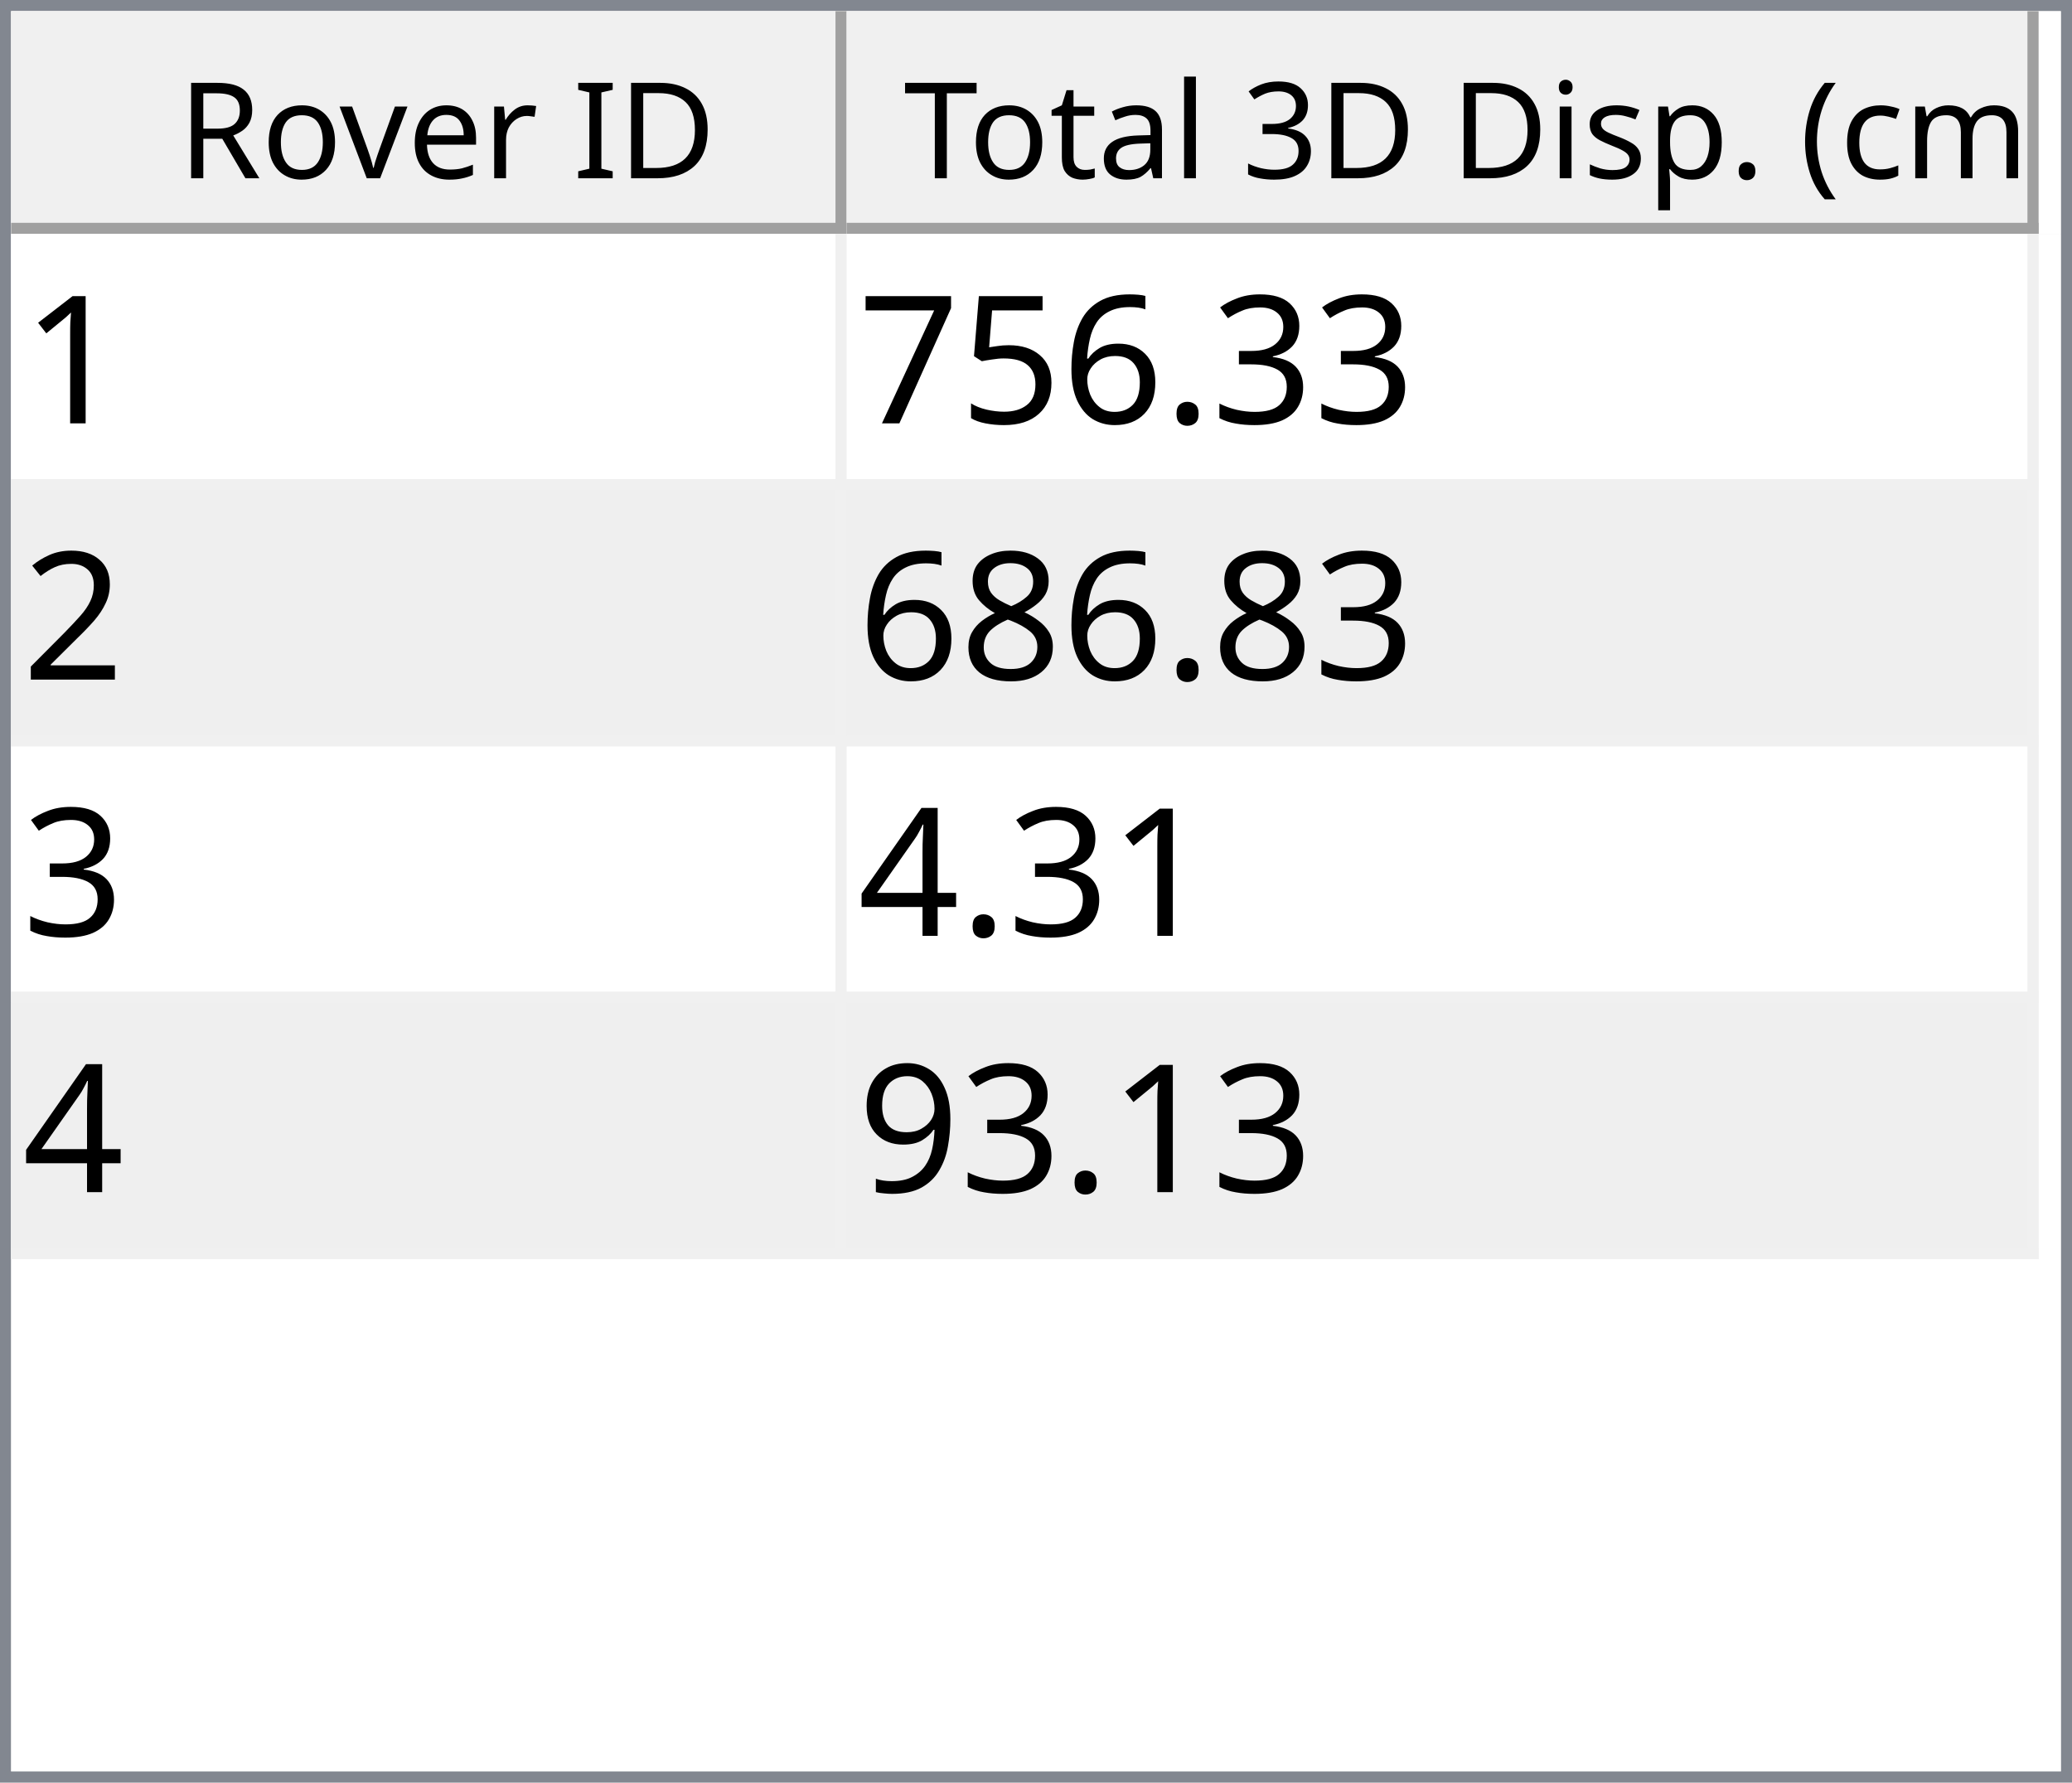
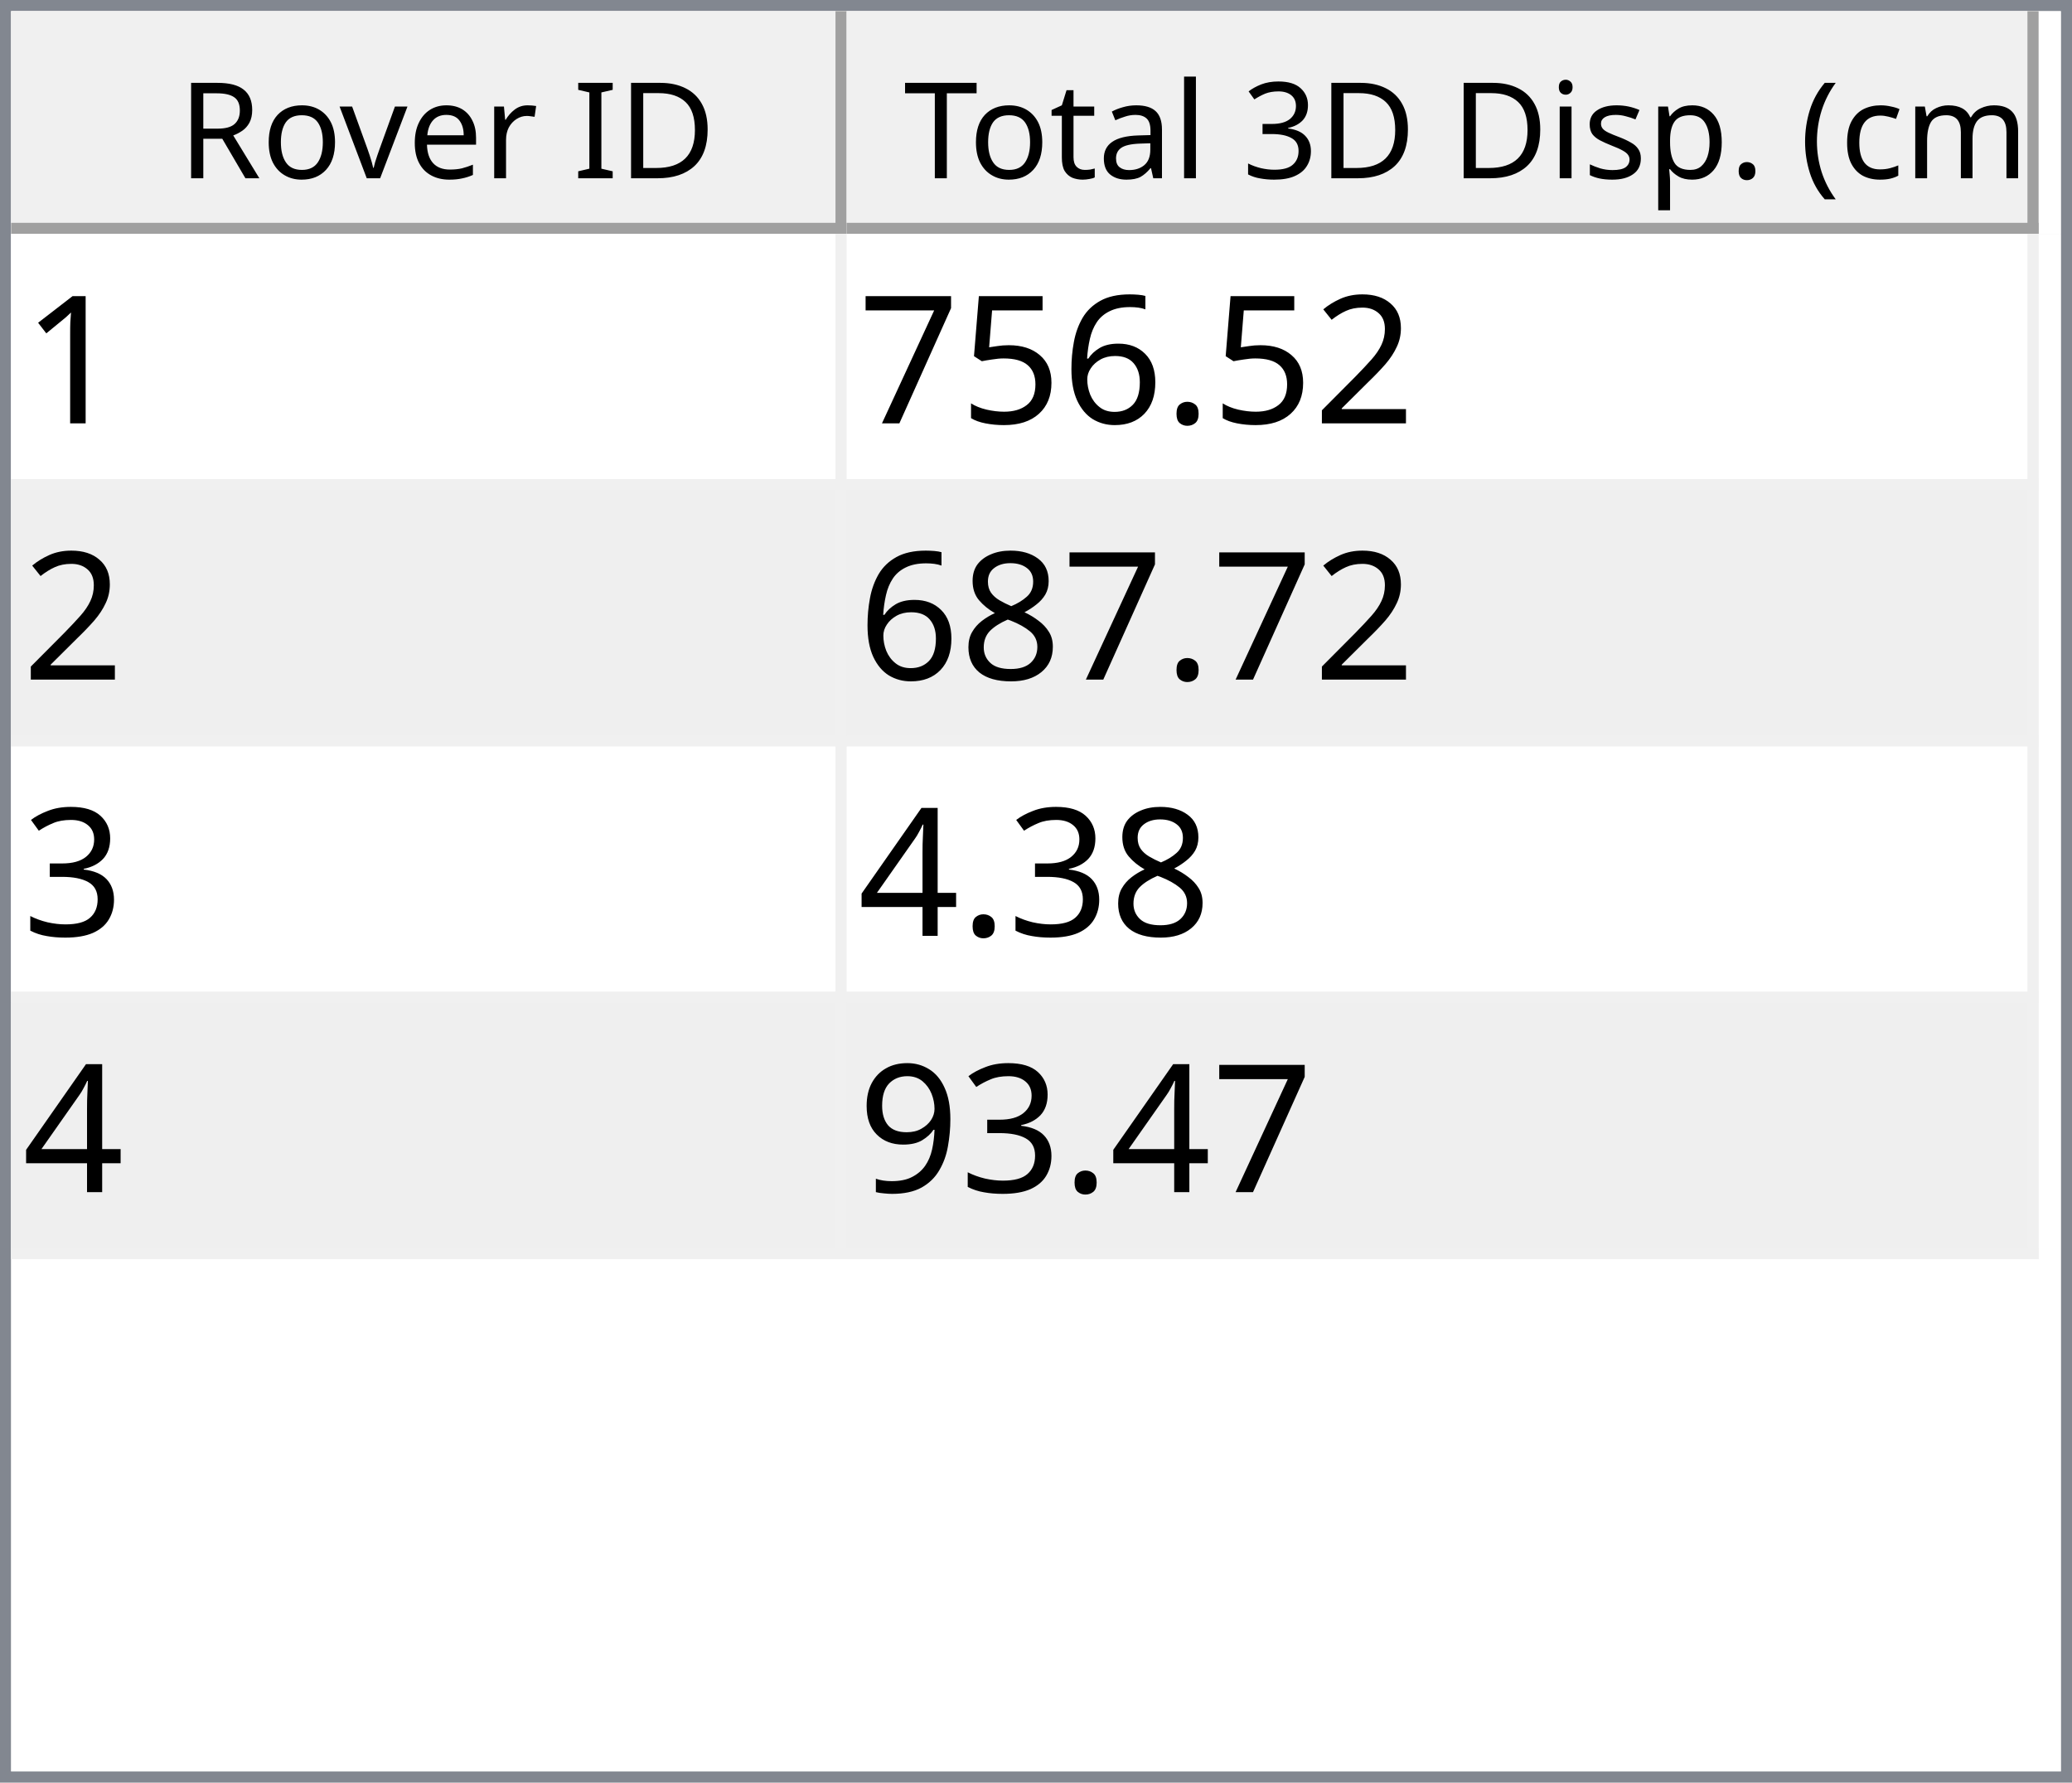
<svg xmlns="http://www.w3.org/2000/svg" style="fill-opacity:1; color-rendering:auto; color-interpolation:auto; text-rendering:auto; stroke:black; stroke-linecap:square; stroke-miterlimit:10; shape-rendering:auto; stroke-opacity:1; fill:black; stroke-dasharray:none; font-weight:normal; stroke-width:1; font-family:'Dialog'; font-style:normal; stroke-linejoin:miter; font-size:12px; stroke-dashoffset:0; image-rendering:auto;" width="186" height="160">
  <defs id="genericDefs" />
  <g>
    <defs id="defs1">
      <clipPath clipPathUnits="userSpaceOnUse" id="clipPath1">
        <path d="M0 0 L186 0 L186 160 L0 160 L0 0 Z" />
      </clipPath>
      <clipPath clipPathUnits="userSpaceOnUse" id="clipPath2">
        <path d="M0 0 L0 160 L186 160 L186 0 Z" />
      </clipPath>
      <clipPath clipPathUnits="userSpaceOnUse" id="clipPath3">
        <path d="M0 0 L0 20 L184 20 L184 0 Z" />
      </clipPath>
      <clipPath clipPathUnits="userSpaceOnUse" id="clipPath4">
        <path d="M0 0 L0 20 L75 20 L75 0 Z" />
      </clipPath>
      <clipPath clipPathUnits="userSpaceOnUse" id="clipPath5">
        <path d="M1 1 L1 19 L74 19 L74 1 Z" />
      </clipPath>
      <clipPath clipPathUnits="userSpaceOnUse" id="clipPath6">
        <path d="M0 0 L0 18 L73 18 L73 0 Z" />
      </clipPath>
      <clipPath clipPathUnits="userSpaceOnUse" id="clipPath7">
        <path d="M-0.5 -0.5 L-0.5 19.5 L74.5 19.5 L74.5 -0.5 Z" />
      </clipPath>
      <clipPath clipPathUnits="userSpaceOnUse" id="clipPath8">
        <path d="M0 0 L0 20 L107 20 L107 0 Z" />
      </clipPath>
      <clipPath clipPathUnits="userSpaceOnUse" id="clipPath9">
        <path d="M1 1 L1 19 L106 19 L106 1 Z" />
      </clipPath>
      <clipPath clipPathUnits="userSpaceOnUse" id="clipPath10">
        <path d="M0 0 L0 18 L105 18 L105 0 Z" />
      </clipPath>
      <clipPath clipPathUnits="userSpaceOnUse" id="clipPath11">
        <path d="M-0.5 -0.5 L-0.5 19.5 L106.5 19.5 L106.5 -0.5 Z" />
      </clipPath>
      <clipPath clipPathUnits="userSpaceOnUse" id="clipPath12">
        <path d="M0 0 L0 138 L184 138 L184 0 Z" />
      </clipPath>
      <clipPath clipPathUnits="userSpaceOnUse" id="clipPath13">
        <path d="M0 0 L0 92 L182 92 L182 0 Z" />
      </clipPath>
      <clipPath clipPathUnits="userSpaceOnUse" id="clipPath14">
        <path d="M-0.5 -0.5 L-0.5 91.5 L181.5 91.5 L181.5 -0.5 Z" />
      </clipPath>
      <clipPath clipPathUnits="userSpaceOnUse" id="clipPath15">
        <path d="M0 0 L0 22 L74 22 L74 0 Z" />
      </clipPath>
      <clipPath clipPathUnits="userSpaceOnUse" id="clipPath16">
        <path d="M0 0 L0 22 L106 22 L106 0 Z" />
      </clipPath>
      <font horiz-adv-x="64.551" id="font1">
        <font-face ascent="107.91" descent="25.098" units-per-em="100" style="font-style:normal; font-family:Segoe UI; font-weight:normal;" />
        <missing-glyph horiz-adv-x="64.551" d="M8.109 0 L8.109 68.266 L56.453 68.266 L56.453 0 L8.109 0 ZM15.328 7.234 L49.219 7.234 L49.219 61.031 L15.328 61.031 L15.328 7.234 Z" />
        <glyph unicode="D" horiz-adv-x="70.117" d="M9.188 0 L9.188 70.016 L28.516 70.016 Q65.531 70.016 65.531 35.891 Q65.531 19.672 55.25 9.836 Q44.969 0 27.734 0 L9.188 0 ZM17.391 62.594 L17.391 7.422 L27.828 7.422 Q41.609 7.422 49.273 14.797 Q56.938 22.172 56.938 35.688 Q56.938 62.594 28.328 62.594 L17.391 62.594 Z" />
        <glyph unicode="I" horiz-adv-x="26.611" d="M17.391 0 L9.188 0 L9.188 70.016 L17.391 70.016 L17.391 0 Z" />
        <glyph unicode=" " horiz-adv-x="27.393" d="" />
        <glyph unicode="r" horiz-adv-x="34.766" d="M34.188 41.891 Q32.078 43.5 28.125 43.5 Q23 43.5 19.555 38.672 Q16.109 33.844 16.109 25.484 L16.109 0 L8.109 0 L8.109 50 L16.109 50 L16.109 39.703 L16.312 39.703 Q18.016 44.969 21.531 47.922 Q25.047 50.875 29.391 50.875 Q32.516 50.875 34.188 50.203 L34.188 41.891 Z" />
        <glyph unicode="e" horiz-adv-x="52.295" d="M48.297 23 L12.984 23 Q13.188 14.656 17.484 10.109 Q21.781 5.562 29.297 5.562 Q37.75 5.562 44.828 11.141 L44.828 3.609 Q38.234 -1.172 27.391 -1.172 Q16.797 -1.172 10.742 5.641 Q4.688 12.453 4.688 24.812 Q4.688 36.469 11.305 43.82 Q17.922 51.172 27.734 51.172 Q37.547 51.172 42.922 44.828 Q48.297 38.484 48.297 27.203 L48.297 23 ZM40.094 29.781 Q40.047 36.719 36.75 40.578 Q33.453 44.438 27.594 44.438 Q21.922 44.438 17.969 40.383 Q14.016 36.328 13.094 29.781 L40.094 29.781 Z" />
        <glyph unicode="v" horiz-adv-x="47.9" d="M47.406 50 L27.484 0 L19.625 0 L0.688 50 L9.469 50 L22.172 13.672 Q23.578 9.672 23.922 6.688 L24.125 6.688 Q24.609 10.453 25.688 13.484 L38.969 50 L47.406 50 Z" />
        <glyph unicode="o" horiz-adv-x="58.594" d="M29 -1.172 Q17.922 -1.172 11.305 5.836 Q4.688 12.844 4.688 24.422 Q4.688 37.016 11.57 44.094 Q18.453 51.172 30.172 51.172 Q41.359 51.172 47.633 44.289 Q53.906 37.406 53.906 25.203 Q53.906 13.234 47.141 6.031 Q40.375 -1.172 29 -1.172 ZM29.594 44.438 Q21.875 44.438 17.383 39.188 Q12.891 33.938 12.891 24.703 Q12.891 15.828 17.43 10.695 Q21.969 5.562 29.594 5.562 Q37.359 5.562 41.531 10.594 Q45.703 15.625 45.703 24.906 Q45.703 34.281 41.531 39.359 Q37.359 44.438 29.594 44.438 Z" />
        <glyph unicode="R" horiz-adv-x="59.814" d="M59.375 0 L49.609 0 L37.891 19.625 Q36.281 22.359 34.766 24.289 Q33.25 26.219 31.664 27.438 Q30.078 28.656 28.25 29.219 Q26.422 29.781 24.125 29.781 L17.391 29.781 L17.391 0 L9.188 0 L9.188 70.016 L30.078 70.016 Q34.672 70.016 38.555 68.867 Q42.438 67.719 45.289 65.375 Q48.141 63.031 49.758 59.547 Q51.375 56.062 51.375 51.375 Q51.375 47.703 50.273 44.656 Q49.172 41.609 47.148 39.211 Q45.125 36.812 42.266 35.133 Q39.406 33.453 35.844 32.516 L35.844 32.328 Q37.594 31.547 38.891 30.547 Q40.188 29.547 41.359 28.18 Q42.531 26.812 43.68 25.078 Q44.828 23.344 46.234 21.047 L59.375 0 ZM17.391 62.594 L17.391 37.203 L28.516 37.203 Q31.594 37.203 34.203 38.133 Q36.812 39.062 38.719 40.797 Q40.625 42.531 41.703 45.047 Q42.781 47.562 42.781 50.688 Q42.781 56.297 39.141 59.445 Q35.5 62.594 28.609 62.594 L17.391 62.594 Z" />
        <glyph unicode=")" horiz-adv-x="30.176" d="M8.297 -15.922 L1.172 -15.922 Q16.406 2.344 16.406 26.812 Q16.406 51.469 1.078 70.016 L8.297 70.016 Q23.531 52.156 23.531 26.703 Q23.531 1.375 8.297 -15.922 Z" />
        <glyph unicode="m" horiz-adv-x="86.133" d="M79.109 0 L71.094 0 L71.094 28.719 Q71.094 37.016 68.531 40.727 Q65.969 44.438 59.906 44.438 Q54.781 44.438 51.195 39.75 Q47.609 35.062 47.609 28.516 L47.609 0 L39.594 0 L39.594 29.688 Q39.594 44.438 28.219 44.438 Q22.953 44.438 19.531 40.016 Q16.109 35.594 16.109 28.516 L16.109 0 L8.109 0 L8.109 50 L16.109 50 L16.109 42.094 L16.312 42.094 Q21.625 51.172 31.844 51.172 Q36.969 51.172 40.773 48.312 Q44.578 45.453 46 40.828 Q51.562 51.172 62.594 51.172 Q79.109 51.172 79.109 30.812 L79.109 0 Z" />
        <glyph unicode="c" horiz-adv-x="46.191" d="M42.188 2.297 Q36.422 -1.172 28.516 -1.172 Q17.828 -1.172 11.258 5.789 Q4.688 12.75 4.688 23.828 Q4.688 36.188 11.766 43.68 Q18.844 51.172 30.672 51.172 Q37.25 51.172 42.281 48.734 L42.281 40.531 Q36.719 44.438 30.375 44.438 Q22.703 44.438 17.797 38.945 Q12.891 33.453 12.891 24.516 Q12.891 15.719 17.508 10.641 Q22.125 5.562 29.891 5.562 Q36.422 5.562 42.188 9.906 L42.188 2.297 Z" />
        <glyph unicode="(" horiz-adv-x="30.176" d="M29.109 -15.922 L21.969 -15.922 Q6.844 1.375 6.844 26.703 Q6.844 52.156 21.969 70.016 L29.203 70.016 Q13.875 51.469 13.875 26.812 Q13.875 2.344 29.109 -15.922 Z" />
        <glyph unicode="." horiz-adv-x="21.68" d="M10.891 -1.078 Q8.641 -1.078 7.055 0.539 Q5.469 2.156 5.469 4.391 Q5.469 6.641 7.055 8.273 Q8.641 9.906 10.891 9.906 Q13.188 9.906 14.797 8.273 Q16.406 6.641 16.406 4.391 Q16.406 2.156 14.797 0.539 Q13.188 -1.078 10.891 -1.078 Z" />
        <glyph unicode="p" horiz-adv-x="58.789" d="M16.312 7.234 L16.109 7.234 L16.109 -23 L8.109 -23 L8.109 50 L16.109 50 L16.109 41.219 L16.312 41.219 Q22.219 51.172 33.594 51.172 Q43.266 51.172 48.688 44.461 Q54.109 37.75 54.109 26.469 Q54.109 13.922 48 6.375 Q41.891 -1.172 31.297 -1.172 Q21.578 -1.172 16.312 7.234 ZM16.109 27.391 L16.109 20.406 Q16.109 14.203 20.141 9.883 Q24.172 5.562 30.375 5.562 Q37.641 5.562 41.773 11.133 Q45.906 16.703 45.906 26.609 Q45.906 34.969 42.047 39.703 Q38.188 44.438 31.594 44.438 Q24.609 44.438 20.359 39.578 Q16.109 34.719 16.109 27.391 Z" />
        <glyph unicode="s" horiz-adv-x="42.432" d="M5.078 1.812 L5.078 10.406 Q11.625 5.562 19.484 5.562 Q30.031 5.562 30.031 12.594 Q30.031 14.594 29.125 15.992 Q28.219 17.391 26.68 18.461 Q25.141 19.531 23.07 20.383 Q21 21.234 18.609 22.172 Q15.281 23.484 12.766 24.828 Q10.25 26.172 8.57 27.859 Q6.891 29.547 6.031 31.695 Q5.172 33.844 5.172 36.719 Q5.172 40.234 6.789 42.945 Q8.406 45.656 11.086 47.484 Q13.766 49.312 17.211 50.242 Q20.656 51.172 24.312 51.172 Q30.812 51.172 35.938 48.922 L35.938 40.828 Q30.422 44.438 23.25 44.438 Q21 44.438 19.195 43.922 Q17.391 43.406 16.094 42.477 Q14.797 41.547 14.086 40.258 Q13.375 38.969 13.375 37.406 Q13.375 35.453 14.086 34.133 Q14.797 32.812 16.164 31.789 Q17.531 30.766 19.484 29.938 Q21.438 29.109 23.922 28.125 Q27.25 26.859 29.883 25.516 Q32.516 24.172 34.375 22.484 Q36.234 20.797 37.234 18.602 Q38.234 16.406 38.234 13.375 Q38.234 9.672 36.602 6.938 Q34.969 4.203 32.234 2.398 Q29.5 0.594 25.93 -0.289 Q22.359 -1.172 18.453 -1.172 Q10.75 -1.172 5.078 1.812 Z" />
        <glyph unicode="i" horiz-adv-x="24.219" d="M12.203 62.703 Q10.062 62.703 8.547 64.164 Q7.031 65.625 7.031 67.875 Q7.031 70.125 8.547 71.609 Q10.062 73.094 12.203 73.094 Q14.406 73.094 15.945 71.609 Q17.484 70.125 17.484 67.875 Q17.484 65.719 15.945 64.211 Q14.406 62.703 12.203 62.703 ZM16.109 0 L8.109 0 L8.109 50 L16.109 50 L16.109 0 Z" />
        <glyph unicode="3" horiz-adv-x="53.906" d="M46.531 19.828 Q46.531 15.094 44.75 11.211 Q42.969 7.328 39.719 4.57 Q36.469 1.812 31.93 0.297 Q27.391 -1.219 21.922 -1.219 Q11.922 -1.219 6 2.594 L6 11.188 Q13.094 5.609 22.219 5.609 Q25.875 5.609 28.828 6.539 Q31.781 7.469 33.906 9.227 Q36.031 10.984 37.18 13.477 Q38.328 15.969 38.328 19.094 Q38.328 32.812 18.797 32.812 L12.984 32.812 L12.984 39.594 L18.5 39.594 Q35.797 39.594 35.797 52.484 Q35.797 64.406 22.609 64.406 Q15.188 64.406 8.688 59.422 L8.688 67.188 Q15.375 71.188 24.609 71.188 Q29 71.188 32.57 69.969 Q36.141 68.75 38.68 66.555 Q41.219 64.359 42.609 61.281 Q44 58.203 44 54.5 Q44 40.672 30.031 36.719 L30.031 36.531 Q33.594 36.141 36.625 34.797 Q39.656 33.453 41.852 31.305 Q44.047 29.156 45.289 26.25 Q46.531 23.344 46.531 19.828 Z" />
        <glyph unicode="l" horiz-adv-x="24.219" d="M16.109 0 L8.109 0 L8.109 74.031 L16.109 74.031 L16.109 0 Z" />
        <glyph unicode="a" horiz-adv-x="50.879" d="M43.891 0 L35.891 0 L35.891 7.812 L35.688 7.812 Q30.469 -1.172 20.312 -1.172 Q12.844 -1.172 8.617 2.781 Q4.391 6.734 4.391 13.281 Q4.391 27.297 20.906 29.594 L35.891 31.688 Q35.891 44.438 25.594 44.438 Q16.547 44.438 9.281 38.281 L9.281 46.484 Q16.656 51.172 26.266 51.172 Q43.891 51.172 43.891 32.516 L43.891 0 ZM35.891 25.297 L23.828 23.641 Q18.266 22.859 15.43 20.875 Q12.594 18.891 12.594 13.875 Q12.594 10.203 15.211 7.883 Q17.828 5.562 22.172 5.562 Q28.125 5.562 32.008 9.742 Q35.891 13.922 35.891 20.312 L35.891 25.297 Z" />
        <glyph unicode="t" horiz-adv-x="33.887" d="M31.297 0.484 Q28.469 -1.078 23.828 -1.078 Q10.688 -1.078 10.688 13.578 L10.688 43.172 L2.094 43.172 L2.094 50 L10.688 50 L10.688 62.203 L18.703 64.797 L18.703 50 L31.297 50 L31.297 43.172 L18.703 43.172 L18.703 14.984 Q18.703 9.969 20.414 7.82 Q22.125 5.672 26.078 5.672 Q29.109 5.672 31.297 7.328 L31.297 0.484 Z" />
        <glyph unicode="T" horiz-adv-x="52.393" d="M50.594 62.594 L30.375 62.594 L30.375 0 L22.172 0 L22.172 62.594 L2 62.594 L2 70.016 L50.594 70.016 L50.594 62.594 Z" />
      </font>
      <font horiz-adv-x="75.0" id="font2">
        <font-face ascent="100.537" descent="21.973" units-per-em="100" style="font-style:normal; font-family:sans-serif; font-weight:normal;" />
        <missing-glyph horiz-adv-x="75.0" d="M12.5 0 L12.5 62.5 L62.5 62.5 L62.5 0 L12.5 0 ZM14.062 1.562 L60.938 1.562 L60.938 60.938 L14.062 60.938 L14.062 1.562 Z" />
        <glyph unicode="1" horiz-adv-x="55.615" d="M37.25 0 L28.469 0 L28.469 56 Q25.297 52.984 20.141 49.953 Q14.984 46.922 10.891 45.406 L10.891 53.906 Q18.266 57.375 23.781 62.305 Q29.297 67.234 31.594 71.875 L37.25 71.875 L37.25 0 Z" />
-         <glyph unicode="3" horiz-adv-x="55.615" d="M4.203 18.891 L12.984 20.062 Q14.5 12.594 18.141 9.297 Q21.781 6 27 6 Q33.203 6 37.477 10.297 Q41.75 14.594 41.75 20.953 Q41.75 27 37.797 30.93 Q33.844 34.859 27.734 34.859 Q25.25 34.859 21.531 33.891 L22.516 41.609 Q23.391 41.5 23.922 41.5 Q29.547 41.5 34.039 44.43 Q38.531 47.359 38.531 53.469 Q38.531 58.297 35.258 61.477 Q31.984 64.656 26.812 64.656 Q21.688 64.656 18.266 61.43 Q14.844 58.203 13.875 51.766 L5.078 53.328 Q6.688 62.156 12.398 67.016 Q18.109 71.875 26.609 71.875 Q32.469 71.875 37.398 69.359 Q42.328 66.844 44.945 62.5 Q47.562 58.156 47.562 53.266 Q47.562 48.641 45.07 44.828 Q42.578 41.016 37.703 38.766 Q44.047 37.312 47.562 32.695 Q51.078 28.078 51.078 21.141 Q51.078 11.766 44.242 5.25 Q37.406 -1.266 26.953 -1.266 Q17.531 -1.266 11.305 4.352 Q5.078 9.969 4.203 18.891 Z" />
+         <glyph unicode="2" horiz-adv-x="55.615" d="M50.344 8.453 L50.344 0 L3.031 0 Q2.938 3.172 4.047 6.109 Q5.859 10.938 9.836 15.625 Q13.812 20.312 21.344 26.469 Q33.016 36.031 37.117 41.625 Q41.219 47.219 41.219 52.203 Q41.219 57.422 37.477 61.008 Q33.734 64.594 27.734 64.594 Q21.391 64.594 17.578 60.789 Q13.766 56.984 13.719 50.25 L4.688 51.172 Q5.609 61.281 11.664 66.578 Q17.719 71.875 27.938 71.875 Q38.234 71.875 44.242 66.164 Q50.25 60.453 50.25 52 Q50.25 47.703 48.492 43.555 Q46.734 39.406 42.656 34.812 Q38.578 30.219 29.109 22.219 Q21.188 15.578 18.945 13.211 Q16.703 10.844 15.234 8.453 L50.344 8.453 Z" />
        <glyph unicode="." horiz-adv-x="27.783" d="M9.078 0 L9.078 10.016 L19.094 10.016 L19.094 0 L9.078 0 Z" />
        <glyph unicode="6" horiz-adv-x="55.615" d="M49.75 54.047 L41.016 53.375 Q39.844 58.547 37.703 60.891 Q34.125 64.656 28.906 64.656 Q24.703 64.656 21.531 62.312 Q17.391 59.281 14.992 53.469 Q12.594 47.656 12.5 36.922 Q15.672 41.75 20.266 44.094 Q24.859 46.438 29.891 46.438 Q38.672 46.438 44.852 39.969 Q51.031 33.5 51.031 23.25 Q51.031 16.5 48.125 10.719 Q45.219 4.938 40.141 1.859 Q35.062 -1.219 28.609 -1.219 Q17.625 -1.219 10.695 6.859 Q3.766 14.938 3.766 33.5 Q3.766 54.25 11.422 63.672 Q18.109 71.875 29.438 71.875 Q37.891 71.875 43.289 67.141 Q48.688 62.406 49.75 54.047 ZM13.875 23.188 Q13.875 18.656 15.797 14.508 Q17.719 10.359 21.188 8.18 Q24.656 6 28.469 6 Q34.031 6 38.039 10.492 Q42.047 14.984 42.047 22.703 Q42.047 30.125 38.086 34.398 Q34.125 38.672 28.125 38.672 Q22.172 38.672 18.023 34.398 Q13.875 30.125 13.875 23.188 Z" />
        <glyph unicode="5" horiz-adv-x="55.615" d="M4.156 18.75 L13.375 19.531 Q14.406 12.797 18.141 9.398 Q21.875 6 27.156 6 Q33.5 6 37.891 10.789 Q42.281 15.578 42.281 23.484 Q42.281 31 38.062 35.352 Q33.844 39.703 27 39.703 Q22.75 39.703 19.336 37.773 Q15.922 35.844 13.969 32.766 L5.719 33.844 L12.641 70.609 L48.25 70.609 L48.25 62.203 L19.672 62.203 L15.828 42.969 Q22.266 47.469 29.344 47.469 Q38.719 47.469 45.164 40.969 Q51.609 34.469 51.609 24.266 Q51.609 14.547 45.953 7.469 Q39.062 -1.219 27.156 -1.219 Q17.391 -1.219 11.211 4.25 Q5.031 9.719 4.156 18.75 Z" />
        <glyph unicode="7" horiz-adv-x="55.615" d="M4.734 62.203 L4.734 70.656 L51.078 70.656 L51.078 63.812 Q44.234 56.547 37.523 44.484 Q30.812 32.422 27.156 19.672 Q24.516 10.688 23.781 0 L14.75 0 Q14.891 8.453 18.062 20.414 Q21.234 32.375 27.172 43.484 Q33.109 54.594 39.797 62.203 L4.734 62.203 Z" />
-         <glyph unicode="2" horiz-adv-x="55.615" d="M50.344 8.453 L50.344 0 L3.031 0 Q2.938 3.172 4.047 6.109 Q5.859 10.938 9.836 15.625 Q13.812 20.312 21.344 26.469 Q33.016 36.031 37.117 41.625 Q41.219 47.219 41.219 52.203 Q41.219 57.422 37.477 61.008 Q33.734 64.594 27.734 64.594 Q21.391 64.594 17.578 60.789 Q13.766 56.984 13.719 50.25 L4.688 51.172 Q5.609 61.281 11.664 66.578 Q17.719 71.875 27.938 71.875 Q38.234 71.875 44.242 66.164 Q50.25 60.453 50.25 52 Q50.25 47.703 48.492 43.555 Q46.734 39.406 42.656 34.812 Q38.578 30.219 29.109 22.219 Q21.188 15.578 18.945 13.211 Q16.703 10.844 15.234 8.453 L50.344 8.453 Z" />
        <glyph unicode="8" horiz-adv-x="55.615" d="M17.672 38.812 Q12.203 40.828 9.57 44.539 Q6.938 48.25 6.938 53.422 Q6.938 61.234 12.555 66.555 Q18.172 71.875 27.484 71.875 Q36.859 71.875 42.578 66.43 Q48.297 60.984 48.297 53.172 Q48.297 48.188 45.68 44.508 Q43.062 40.828 37.75 38.812 Q44.344 36.672 47.781 31.883 Q51.219 27.094 51.219 20.453 Q51.219 11.281 44.727 5.031 Q38.234 -1.219 27.641 -1.219 Q17.047 -1.219 10.547 5.055 Q4.047 11.328 4.047 20.703 Q4.047 27.688 7.594 32.398 Q11.141 37.109 17.672 38.812 ZM15.922 53.719 Q15.922 48.641 19.195 45.414 Q22.469 42.188 27.688 42.188 Q32.766 42.188 36.016 45.383 Q39.266 48.578 39.266 53.219 Q39.266 58.062 35.914 61.359 Q32.562 64.656 27.594 64.656 Q22.562 64.656 19.242 61.43 Q15.922 58.203 15.922 53.719 ZM13.094 20.656 Q13.094 16.891 14.875 13.375 Q16.656 9.859 20.172 7.93 Q23.688 6 27.734 6 Q34.031 6 38.133 10.055 Q42.234 14.109 42.234 20.359 Q42.234 26.703 38.016 30.859 Q33.797 35.016 27.438 35.016 Q21.234 35.016 17.164 30.914 Q13.094 26.812 13.094 20.656 Z" />
+         <glyph unicode="3" horiz-adv-x="55.615" d="M4.203 18.891 L12.984 20.062 Q14.5 12.594 18.141 9.297 Q21.781 6 27 6 Q33.203 6 37.477 10.297 Q41.75 14.594 41.75 20.953 Q41.75 27 37.797 30.93 Q33.844 34.859 27.734 34.859 Q25.25 34.859 21.531 33.891 L22.516 41.609 Q23.391 41.5 23.922 41.5 Q29.547 41.5 34.039 44.43 Q38.531 47.359 38.531 53.469 Q38.531 58.297 35.258 61.477 Q31.984 64.656 26.812 64.656 Q21.688 64.656 18.266 61.43 Q14.844 58.203 13.875 51.766 L5.078 53.328 Q6.688 62.156 12.398 67.016 Q18.109 71.875 26.609 71.875 Q32.469 71.875 37.398 69.359 Q42.328 66.844 44.945 62.5 Q47.562 58.156 47.562 53.266 Q47.562 48.641 45.07 44.828 Q42.578 41.016 37.703 38.766 Q44.047 37.312 47.562 32.695 Q51.078 28.078 51.078 21.141 Q51.078 11.766 44.242 5.25 Q37.406 -1.266 26.953 -1.266 Q17.531 -1.266 11.305 4.352 Q5.078 9.969 4.203 18.891 Z" />
        <glyph unicode="4" horiz-adv-x="55.615" d="M32.328 0 L32.328 17.141 L1.266 17.141 L1.266 25.203 L33.938 71.578 L41.109 71.578 L41.109 25.203 L50.781 25.203 L50.781 17.141 L41.109 17.141 L41.109 0 L32.328 0 ZM32.328 25.203 L32.328 57.469 L9.906 25.203 L32.328 25.203 Z" />
        <glyph unicode="9" horiz-adv-x="55.615" d="M5.469 16.547 L13.922 17.328 Q14.984 11.375 18.016 8.688 Q21.047 6 25.781 6 Q29.828 6 32.883 7.859 Q35.938 9.719 37.891 12.82 Q39.844 15.922 41.164 21.195 Q42.484 26.469 42.484 31.938 Q42.484 32.516 42.438 33.688 Q39.797 29.5 35.234 26.883 Q30.672 24.266 25.344 24.266 Q16.453 24.266 10.305 30.711 Q4.156 37.156 4.156 47.703 Q4.156 58.594 10.578 65.234 Q17 71.875 26.656 71.875 Q33.641 71.875 39.43 68.117 Q45.219 64.359 48.219 57.398 Q51.219 50.438 51.219 37.25 Q51.219 23.531 48.242 15.406 Q45.266 7.281 39.383 3.031 Q33.5 -1.219 25.594 -1.219 Q17.188 -1.219 11.867 3.445 Q6.547 8.109 5.469 16.547 ZM41.453 48.141 Q41.453 55.719 37.43 60.156 Q33.406 64.594 27.734 64.594 Q21.875 64.594 17.531 59.812 Q13.188 55.031 13.188 47.406 Q13.188 40.578 17.312 36.305 Q21.438 32.031 27.484 32.031 Q33.594 32.031 37.523 36.305 Q41.453 40.578 41.453 48.141 Z" />
      </font>
    </defs>
    <g style="fill:white; stroke:white;">
      <rect x="0" y="0" width="186" style="clip-path:url(#clipPath1); stroke:none;" height="160" />
    </g>
    <g style="fill:white; text-rendering:optimizeSpeed; color-rendering:optimizeSpeed; image-rendering:optimizeSpeed; shape-rendering:crispEdges; stroke:white; color-interpolation:sRGB;">
      <rect x="0" width="186" height="160" y="0" style="stroke:none;" />
      <path style="stroke:none;" d="M0 160 L186 160 L186 0 L0 0 Z" />
    </g>
    <g style="fill:rgb(240,240,240); font-family:'Segoe UI'; stroke:rgb(240,240,240);">
      <rect x="0" y="0" width="186" style="clip-path:url(#clipPath2); stroke:none;" height="160" />
    </g>
    <g style="fill:rgb(130,135,144); font-family:'Segoe UI'; stroke:rgb(130,135,144);">
      <path d="M0 0 L186 0 L186 160 L0 160 L0 0 ZM1 1 L185 1 L185 159 L1 159 L1 1 Z" style="fill-rule:evenodd; clip-path:url(#clipPath2); stroke:none;" />
    </g>
    <g style="fill:white; font-family:'Segoe UI'; stroke:white;" transform="translate(1,1)">
      <rect x="0" y="0" width="184" style="clip-path:url(#clipPath3); stroke:none;" height="20" />
    </g>
    <g style="fill:rgb(240,240,240); font-family:'Segoe UI'; stroke:rgb(240,240,240);" transform="translate(1,1)">
      <rect x="0" y="0" width="75" style="clip-path:url(#clipPath4); stroke:none;" height="20" />
    </g>
    <g style="font-family:'Segoe UI';" transform="translate(2,2)">
      <text x="14" xml:space="preserve" y="14" style="clip-path:url(#clipPath6); stroke:none;">Rover ID</text>
    </g>
    <g style="fill:rgb(160,160,160); font-family:'Segoe UI'; stroke:rgb(160,160,160); stroke-linejoin:bevel;" transform="translate(1.5,1.5)">
      <line x1="74" x2="74" y1="0" style="fill:none; clip-path:url(#clipPath7);" y2="19" />
    </g>
    <g style="fill:rgb(160,160,160); font-family:'Segoe UI'; stroke:rgb(160,160,160); stroke-linejoin:bevel;" transform="matrix(1,0,0,1,1,1) translate(0.5,0.5)">
      <line x1="0" x2="74" y1="19" style="fill:none; clip-path:url(#clipPath7);" y2="19" />
    </g>
    <g style="fill:rgb(240,240,240); font-family:'Segoe UI'; stroke:rgb(240,240,240);" transform="translate(76,1)">
      <rect x="0" y="0" width="107" style="clip-path:url(#clipPath8); stroke:none;" height="20" />
    </g>
    <g style="font-family:'Segoe UI';" transform="translate(77,2)">
      <text x="1" xml:space="preserve" y="14" style="clip-path:url(#clipPath10); stroke:none;"> Total 3D Disp. (cm)</text>
    </g>
    <g style="fill:rgb(160,160,160); font-family:'Segoe UI'; stroke:rgb(160,160,160); stroke-linejoin:bevel;" transform="translate(76.5,1.5)">
      <line x1="106" x2="106" y1="0" style="fill:none; clip-path:url(#clipPath11);" y2="19" />
    </g>
    <g style="fill:rgb(160,160,160); font-family:'Segoe UI'; stroke:rgb(160,160,160); stroke-linejoin:bevel;" transform="matrix(1,0,0,1,76,1) translate(0.5,0.5)">
      <line x1="0" x2="106" y1="19" style="fill:none; clip-path:url(#clipPath11);" y2="19" />
    </g>
    <g style="fill:white; font-family:'Segoe UI'; stroke:white;" transform="translate(1,21)">
      <rect x="0" y="0" width="184" style="clip-path:url(#clipPath12); stroke:none;" height="138" />
    </g>
    <g style="fill:rgb(240,240,240); font-size:16px; font-family:sans-serif; stroke:rgb(240,240,240);" transform="translate(1,21)">
      <rect x="0" y="0" width="182" style="clip-path:url(#clipPath13); stroke:none;" height="92" />
      <line transform="translate(0.5,0.5)" x1="0" x2="181" y1="22" style="clip-path:url(#clipPath14); fill:none; stroke-linejoin:bevel;" y2="22" />
    </g>
    <g transform="matrix(1,0,0,1,1,21) translate(0.5,0.5)" style="fill:rgb(240,240,240); font-size:16px; font-family:sans-serif; stroke:rgb(240,240,240); stroke-linejoin:bevel;">
      <line x1="0" x2="181" y1="45" style="fill:none; clip-path:url(#clipPath14);" y2="45" />
    </g>
    <g transform="matrix(1,0,0,1,1,21) translate(0.5,0.5)" style="fill:rgb(240,240,240); font-size:16px; font-family:sans-serif; stroke:rgb(240,240,240); stroke-linejoin:bevel;">
      <line x1="0" x2="181" y1="68" style="fill:none; clip-path:url(#clipPath14);" y2="68" />
    </g>
    <g transform="matrix(1,0,0,1,1,21) translate(0.5,0.5)" style="fill:rgb(240,240,240); font-size:16px; font-family:sans-serif; stroke:rgb(240,240,240); stroke-linejoin:bevel;">
      <line x1="0" x2="181" y1="91" style="fill:none; clip-path:url(#clipPath14);" y2="91" />
    </g>
    <g transform="matrix(1,0,0,1,1,21) translate(0.5,0.5)" style="fill:rgb(240,240,240); font-size:16px; font-family:sans-serif; stroke:rgb(240,240,240); stroke-linejoin:bevel;">
      <line x1="74" x2="74" y1="0" style="fill:none; clip-path:url(#clipPath14);" y2="91" />
    </g>
    <g transform="matrix(1,0,0,1,1,21) translate(0.5,0.5)" style="fill:rgb(240,240,240); font-size:16px; font-family:sans-serif; stroke:rgb(240,240,240); stroke-linejoin:bevel;">
      <line x1="181" x2="181" y1="0" style="fill:none; clip-path:url(#clipPath14);" y2="91" />
    </g>
    <g style="fill:white; font-size:16px; font-family:sans-serif; stroke:white;" transform="matrix(1,0,0,1,1,21)">
      <rect x="0" y="0" width="74" style="clip-path:url(#clipPath15); stroke:none;" height="22" />
      <text x="1" y="17" style="fill:black; clip-path:url(#clipPath15); stroke:none;" xml:space="preserve">1</text>
    </g>
    <g style="fill:white; font-size:16px; font-family:sans-serif; stroke:white;" transform="matrix(1,0,0,1,1,21) translate(75,0)">
      <rect x="0" y="0" width="106" style="clip-path:url(#clipPath16); stroke:none;" height="22" />
-       <text x="1" y="17" style="fill:black; clip-path:url(#clipPath16); stroke:none;" xml:space="preserve">756.33</text>
+       <text x="1" y="17" style="fill:black; clip-path:url(#clipPath16); stroke:none;" xml:space="preserve">756.52</text>
    </g>
    <g style="fill:rgb(239,239,239); font-size:16px; font-family:sans-serif; stroke:rgb(239,239,239);" transform="matrix(1,0,0,1,1,21) translate(0,23)">
      <rect x="0" y="0" width="74" style="clip-path:url(#clipPath15); stroke:none;" height="22" />
      <text x="1" y="17" style="fill:black; clip-path:url(#clipPath15); stroke:none;" xml:space="preserve">2</text>
    </g>
    <g style="fill:rgb(239,239,239); font-size:16px; font-family:sans-serif; stroke:rgb(239,239,239);" transform="matrix(1,0,0,1,1,21) translate(75,23)">
      <rect x="0" y="0" width="106" style="clip-path:url(#clipPath16); stroke:none;" height="22" />
-       <text x="1" y="17" style="fill:black; clip-path:url(#clipPath16); stroke:none;" xml:space="preserve">686.83</text>
+       <text x="1" y="17" style="fill:black; clip-path:url(#clipPath16); stroke:none;" xml:space="preserve">687.72</text>
    </g>
    <g style="fill:white; font-size:16px; font-family:sans-serif; stroke:white;" transform="matrix(1,0,0,1,1,21) translate(0,46)">
      <rect x="0" y="0" width="74" style="clip-path:url(#clipPath15); stroke:none;" height="22" />
      <text x="1" y="17" style="fill:black; clip-path:url(#clipPath15); stroke:none;" xml:space="preserve">3</text>
    </g>
    <g style="fill:white; font-size:16px; font-family:sans-serif; stroke:white;" transform="matrix(1,0,0,1,1,21) translate(75,46)">
      <rect x="0" y="0" width="106" style="clip-path:url(#clipPath16); stroke:none;" height="22" />
-       <text x="1" y="17" style="fill:black; clip-path:url(#clipPath16); stroke:none;" xml:space="preserve">4.31</text>
+       <text x="1" y="17" style="fill:black; clip-path:url(#clipPath16); stroke:none;" xml:space="preserve">4.38</text>
    </g>
    <g style="fill:rgb(239,239,239); font-size:16px; font-family:sans-serif; stroke:rgb(239,239,239);" transform="matrix(1,0,0,1,1,21) translate(0,69)">
      <rect x="0" y="0" width="74" style="clip-path:url(#clipPath15); stroke:none;" height="22" />
      <text x="1" y="17" style="fill:black; clip-path:url(#clipPath15); stroke:none;" xml:space="preserve">4</text>
    </g>
    <g style="fill:rgb(239,239,239); font-size:16px; font-family:sans-serif; stroke:rgb(239,239,239);" transform="matrix(1,0,0,1,1,21) translate(75,69)">
      <rect x="0" y="0" width="106" style="clip-path:url(#clipPath16); stroke:none;" height="22" />
-       <text x="1" y="17" style="fill:black; clip-path:url(#clipPath16); stroke:none;" xml:space="preserve">93.13</text>
+       <text x="1" y="17" style="fill:black; clip-path:url(#clipPath16); stroke:none;" xml:space="preserve">93.47</text>
    </g>
  </g>
</svg>
